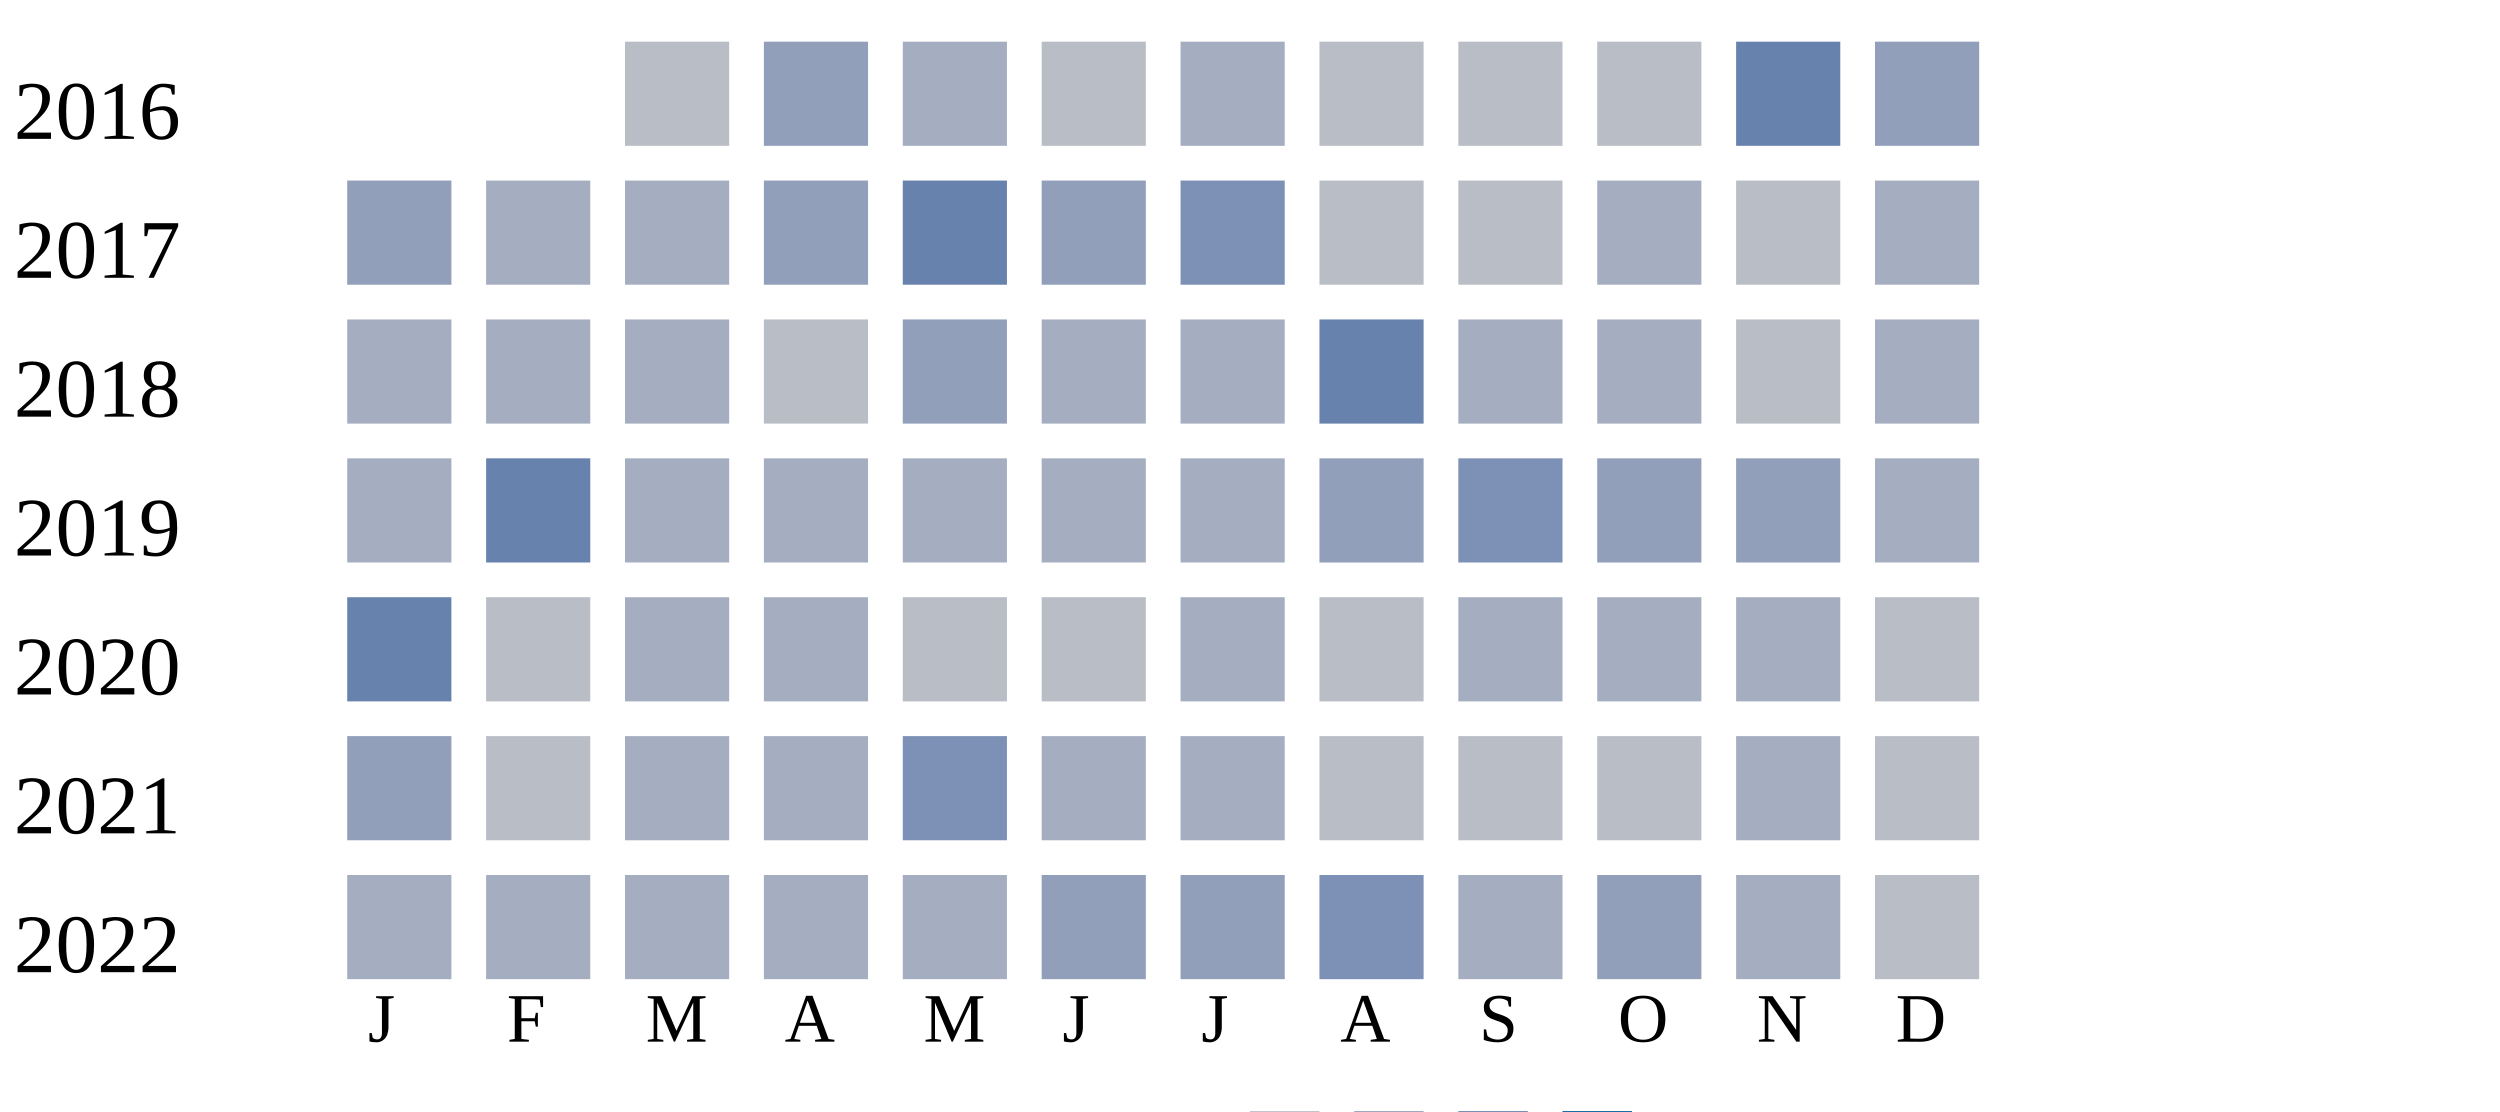
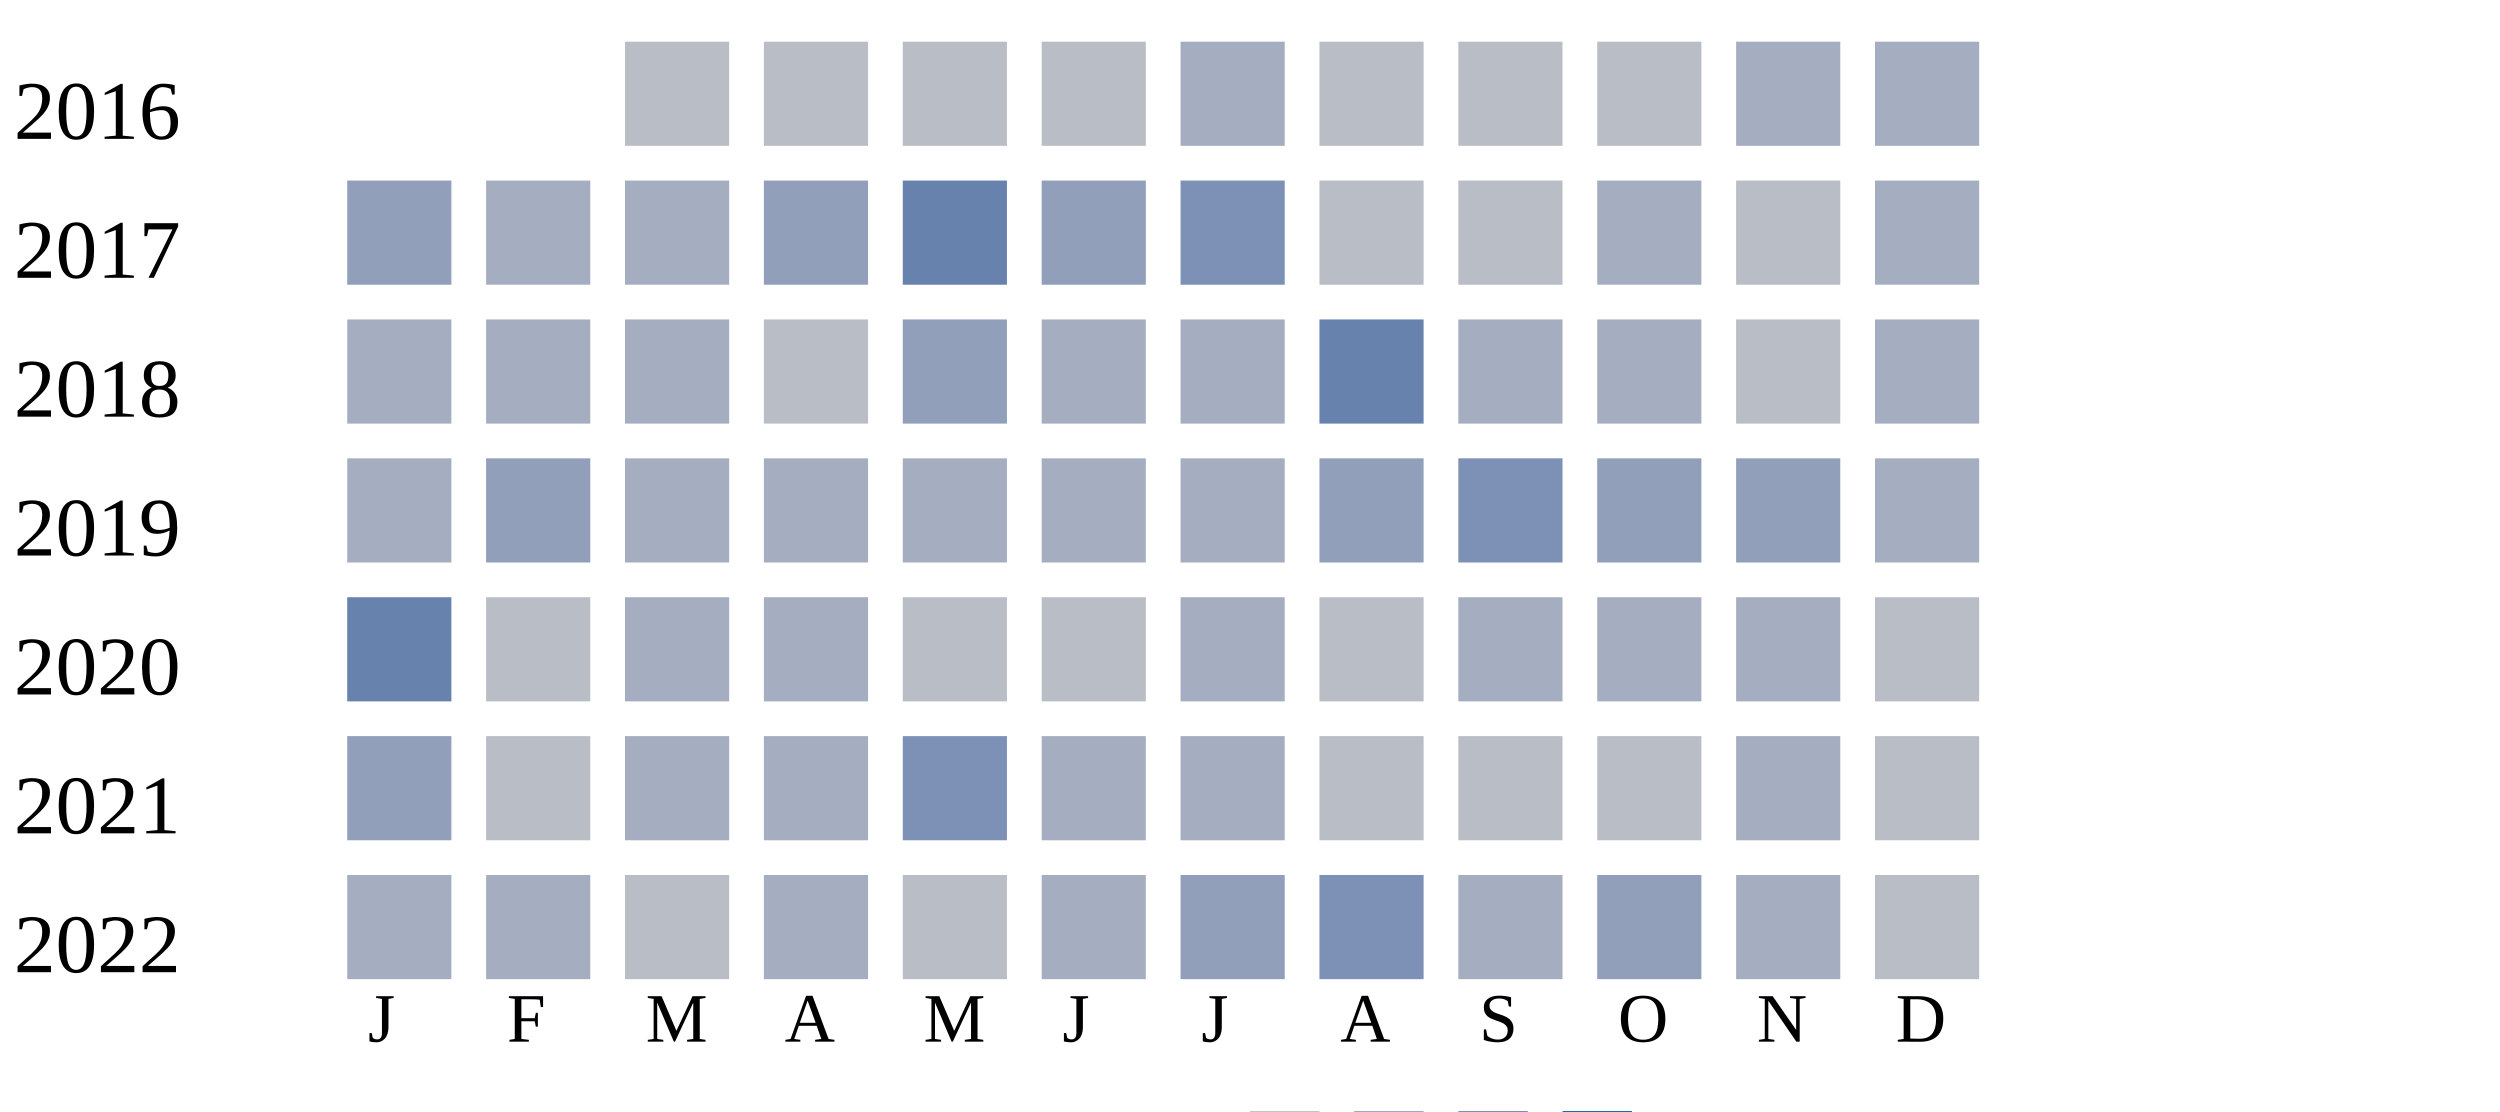
<svg xmlns="http://www.w3.org/2000/svg" width="360" height="160">
  <g transform="translate(0 0)">
    <text x="2" y="20">2016</text>
    <rect x="90" y="6" width="15" height="15" fill="#b9bdc6" />
-     <rect x="110" y="6" width="15" height="15" fill="#919fba" />
-     <rect x="130" y="6" width="15" height="15" fill="#a5aec0" />
+     <rect x="110" y="6" width="15" height="15" fill="#b9bdc6" />
+     <rect x="130" y="6" width="15" height="15" fill="#b9bdc6" />
    <rect x="150" y="6" width="15" height="15" fill="#b9bdc6" />
    <rect x="170" y="6" width="15" height="15" fill="#a5aec0" />
    <rect x="190" y="6" width="15" height="15" fill="#b9bdc6" />
    <rect x="210" y="6" width="15" height="15" fill="#b9bdc6" />
    <rect x="230" y="6" width="15" height="15" fill="#b9bdc6" />
-     <rect x="250" y="6" width="15" height="15" fill="#6882ae" />
-     <rect x="270" y="6" width="15" height="15" fill="#919fba" />
+     <rect x="250" y="6" width="15" height="15" fill="#a5aec0" />
+     <rect x="270" y="6" width="15" height="15" fill="#a5aec0" />
  </g>
  <g transform="translate(0 20)">
    <text x="2" y="20">2017</text>
    <rect x="50" y="6" width="15" height="15" fill="#919fba" />
    <rect x="70" y="6" width="15" height="15" fill="#a5aec0" />
    <rect x="90" y="6" width="15" height="15" fill="#a5aec0" />
    <rect x="110" y="6" width="15" height="15" fill="#919fba" />
    <rect x="130" y="6" width="15" height="15" fill="#6882ae" />
    <rect x="150" y="6" width="15" height="15" fill="#919fba" />
    <rect x="170" y="6" width="15" height="15" fill="#7d90b5" />
    <rect x="190" y="6" width="15" height="15" fill="#b9bdc6" />
    <rect x="210" y="6" width="15" height="15" fill="#b9bdc6" />
    <rect x="230" y="6" width="15" height="15" fill="#a5aec0" />
    <rect x="250" y="6" width="15" height="15" fill="#b9bdc6" />
    <rect x="270" y="6" width="15" height="15" fill="#a5aec0" />
  </g>
  <g transform="translate(0 40)">
    <text x="2" y="20">2018</text>
    <rect x="50" y="6" width="15" height="15" fill="#a5aec0" />
    <rect x="70" y="6" width="15" height="15" fill="#a5aec0" />
    <rect x="90" y="6" width="15" height="15" fill="#a5aec0" />
    <rect x="110" y="6" width="15" height="15" fill="#b9bdc6" />
    <rect x="130" y="6" width="15" height="15" fill="#919fba" />
    <rect x="150" y="6" width="15" height="15" fill="#a5aec0" />
    <rect x="170" y="6" width="15" height="15" fill="#a5aec0" />
    <rect x="190" y="6" width="15" height="15" fill="#6882ae" />
    <rect x="210" y="6" width="15" height="15" fill="#a5aec0" />
    <rect x="230" y="6" width="15" height="15" fill="#a5aec0" />
    <rect x="250" y="6" width="15" height="15" fill="#b9bdc6" />
    <rect x="270" y="6" width="15" height="15" fill="#a5aec0" />
  </g>
  <g transform="translate(0 60)">
    <text x="2" y="20">2019</text>
    <rect x="50" y="6" width="15" height="15" fill="#a5aec0" />
-     <rect x="70" y="6" width="15" height="15" fill="#6882ae" />
+     <rect x="70" y="6" width="15" height="15" fill="#919fba" />
    <rect x="90" y="6" width="15" height="15" fill="#a5aec0" />
    <rect x="110" y="6" width="15" height="15" fill="#a5aec0" />
    <rect x="130" y="6" width="15" height="15" fill="#a5aec0" />
    <rect x="150" y="6" width="15" height="15" fill="#a5aec0" />
    <rect x="170" y="6" width="15" height="15" fill="#a5aec0" />
    <rect x="190" y="6" width="15" height="15" fill="#919fba" />
    <rect x="210" y="6" width="15" height="15" fill="#7d90b5" />
    <rect x="230" y="6" width="15" height="15" fill="#919fba" />
    <rect x="250" y="6" width="15" height="15" fill="#919fba" />
    <rect x="270" y="6" width="15" height="15" fill="#a5aec0" />
  </g>
  <g transform="translate(0 80)">
    <text x="2" y="20">2020</text>
    <rect x="50" y="6" width="15" height="15" fill="#6882ae" />
    <rect x="70" y="6" width="15" height="15" fill="#b9bdc6" />
    <rect x="90" y="6" width="15" height="15" fill="#a5aec0" />
    <rect x="110" y="6" width="15" height="15" fill="#a5aec0" />
    <rect x="130" y="6" width="15" height="15" fill="#b9bdc6" />
    <rect x="150" y="6" width="15" height="15" fill="#b9bdc6" />
    <rect x="170" y="6" width="15" height="15" fill="#a5aec0" />
    <rect x="190" y="6" width="15" height="15" fill="#b9bdc6" />
    <rect x="210" y="6" width="15" height="15" fill="#a5aec0" />
    <rect x="230" y="6" width="15" height="15" fill="#a5aec0" />
    <rect x="250" y="6" width="15" height="15" fill="#a5aec0" />
    <rect x="270" y="6" width="15" height="15" fill="#b9bdc6" />
  </g>
  <g transform="translate(0 100)">
    <text x="2" y="20">2021</text>
    <rect x="50" y="6" width="15" height="15" fill="#919fba" />
    <rect x="70" y="6" width="15" height="15" fill="#b9bdc6" />
    <rect x="90" y="6" width="15" height="15" fill="#a5aec0" />
    <rect x="110" y="6" width="15" height="15" fill="#a5aec0" />
    <rect x="130" y="6" width="15" height="15" fill="#7d90b5" />
    <rect x="150" y="6" width="15" height="15" fill="#a5aec0" />
    <rect x="170" y="6" width="15" height="15" fill="#a5aec0" />
    <rect x="190" y="6" width="15" height="15" fill="#b9bdc6" />
    <rect x="210" y="6" width="15" height="15" fill="#b9bdc6" />
    <rect x="230" y="6" width="15" height="15" fill="#b9bdc6" />
    <rect x="250" y="6" width="15" height="15" fill="#a5aec0" />
    <rect x="270" y="6" width="15" height="15" fill="#b9bdc6" />
  </g>
  <g transform="translate(0 120)">
    <text x="2" y="20">2022</text>
    <rect x="50" y="6" width="15" height="15" fill="#a5aec0" />
    <rect x="70" y="6" width="15" height="15" fill="#a5aec0" />
-     <rect x="90" y="6" width="15" height="15" fill="#a5aec0" />
+     <rect x="90" y="6" width="15" height="15" fill="#b9bdc6" />
    <rect x="110" y="6" width="15" height="15" fill="#a5aec0" />
-     <rect x="130" y="6" width="15" height="15" fill="#a5aec0" />
-     <rect x="150" y="6" width="15" height="15" fill="#919fba" />
+     <rect x="130" y="6" width="15" height="15" fill="#b9bdc6" />
+     <rect x="150" y="6" width="15" height="15" fill="#a5aec0" />
    <rect x="170" y="6" width="15" height="15" fill="#919fba" />
    <rect x="190" y="6" width="15" height="15" fill="#7d90b5" />
    <rect x="210" y="6" width="15" height="15" fill="#a5aec0" />
    <rect x="230" y="6" width="15" height="15" fill="#919fba" />
    <rect x="250" y="6" width="15" height="15" fill="#a5aec0" />
    <rect x="270" y="6" width="15" height="15" fill="#b9bdc6" />
  </g>
  <text style="font-size: 10px; text-align: center" x="53" y="150">J</text>
  <text style="font-size: 10px; text-align: center" x="73" y="150">F</text>
  <text style="font-size: 10px; text-align: center" x="93" y="150">M</text>
  <text style="font-size: 10px; text-align: center" x="113" y="150">A</text>
  <text style="font-size: 10px; text-align: center" x="133" y="150">M</text>
  <text style="font-size: 10px; text-align: center" x="153" y="150">J</text>
  <text style="font-size: 10px; text-align: center" x="173" y="150">J</text>
  <text style="font-size: 10px; text-align: center" x="193" y="150">A</text>
  <text style="font-size: 10px; text-align: center" x="213" y="150">S</text>
  <text style="font-size: 10px; text-align: center" x="233" y="150">O</text>
  <text style="font-size: 10px; text-align: center" x="253" y="150">N</text>
  <text style="font-size: 10px; text-align: center" x="273" y="150">D</text>
  <text style="font-size: 10px;" x="155" y="169">Less</text>
  <rect fill="#b9bdc6" width="10" height="10" x="180" y="160" />
  <rect fill="#919fba" width="10" height="10" x="195" y="160" />
  <rect fill="#6882ae" width="10" height="10" x="210" y="160" />
  <rect fill="#005a9c" width="10" height="10" x="225" y="160" />
  <text x="240" y="169" style="font-size: 10px;">More</text>
</svg>
